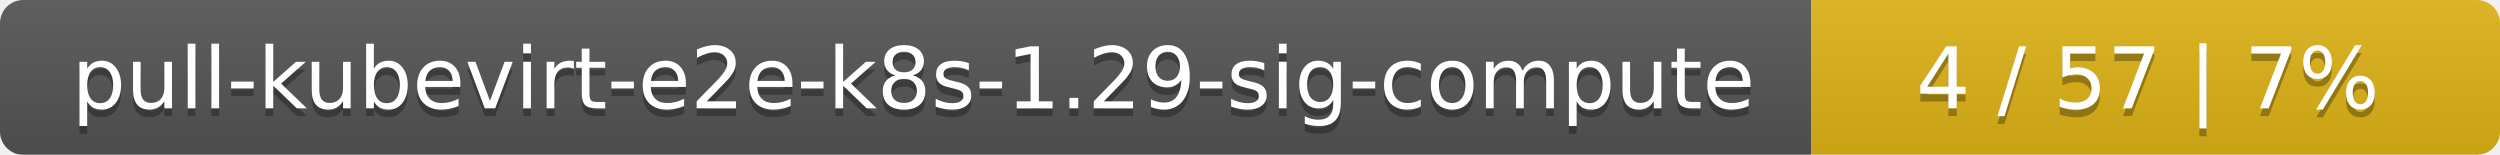
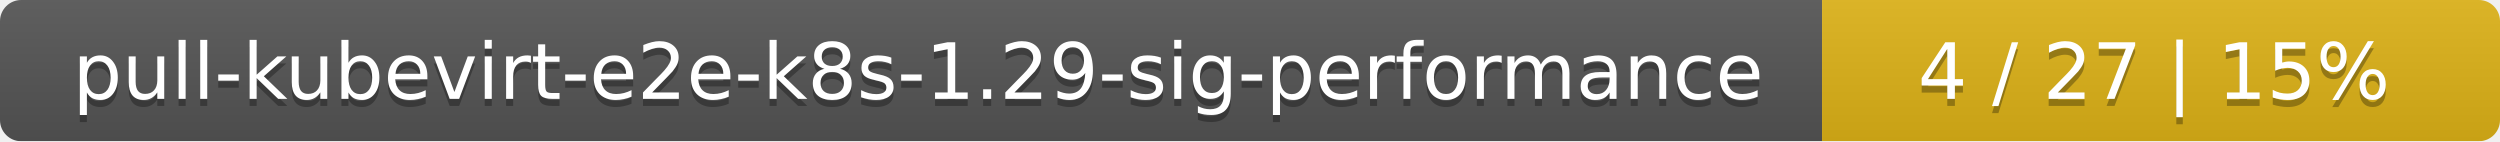
- <svg xmlns="http://www.w3.org/2000/svg" width="323" height="20">
+ <svg xmlns="http://www.w3.org/2000/svg" width="354" height="20">
  <linearGradient id="smooth" x2="0" y2="100%">
    <stop offset="0" stop-color="#bbb" stop-opacity=".1" />
    <stop offset="1" stop-opacity=".1" />
  </linearGradient>
  <mask id="round">
-     <rect width="323" height="20" rx="3" fill="#fff" />
+     <rect width="354" height="20" rx="3" fill="#fff" />
  </mask>
  <g mask="url(#round)">
-     <rect width="234" height="20" fill="#555" />
-     <rect x="234" width="89" height="20" fill="#dfb317" />
-     <rect width="323" height="20" fill="url(#smooth)" />
+     <rect width="258" height="20" fill="#555" />
+     <rect x="258" width="96" height="20" fill="#dfb317" />
+     <rect width="354" height="20" fill="url(#smooth)" />
  </g>
  <g fill="#fff" text-anchor="middle" font-family="DejaVu Sans,Verdana,Geneva,sans-serif" font-size="11">
-     <text x="118" y="15" fill="#010101" fill-opacity=".3">pull-kubevirt-e2e-k8s-1.29-sig-compute</text>
-     <text x="118" y="14">pull-kubevirt-e2e-k8s-1.29-sig-compute</text>
-     <text x="277.5" y="15" fill="#010101" fill-opacity=".3">4 / 57    |    7%</text>
-     <text x="277.5" y="14">4 / 57    |    7%</text>
+     <text x="130" y="15" fill="#010101" fill-opacity=".3">pull-kubevirt-e2e-k8s-1.29-sig-performance</text>
+     <text x="130" y="14">pull-kubevirt-e2e-k8s-1.29-sig-performance</text>
+     <text x="305" y="15" fill="#010101" fill-opacity=".3">4 / 27    |    15%</text>
+     <text x="305" y="14">4 / 27    |    15%</text>
  </g>
</svg>
